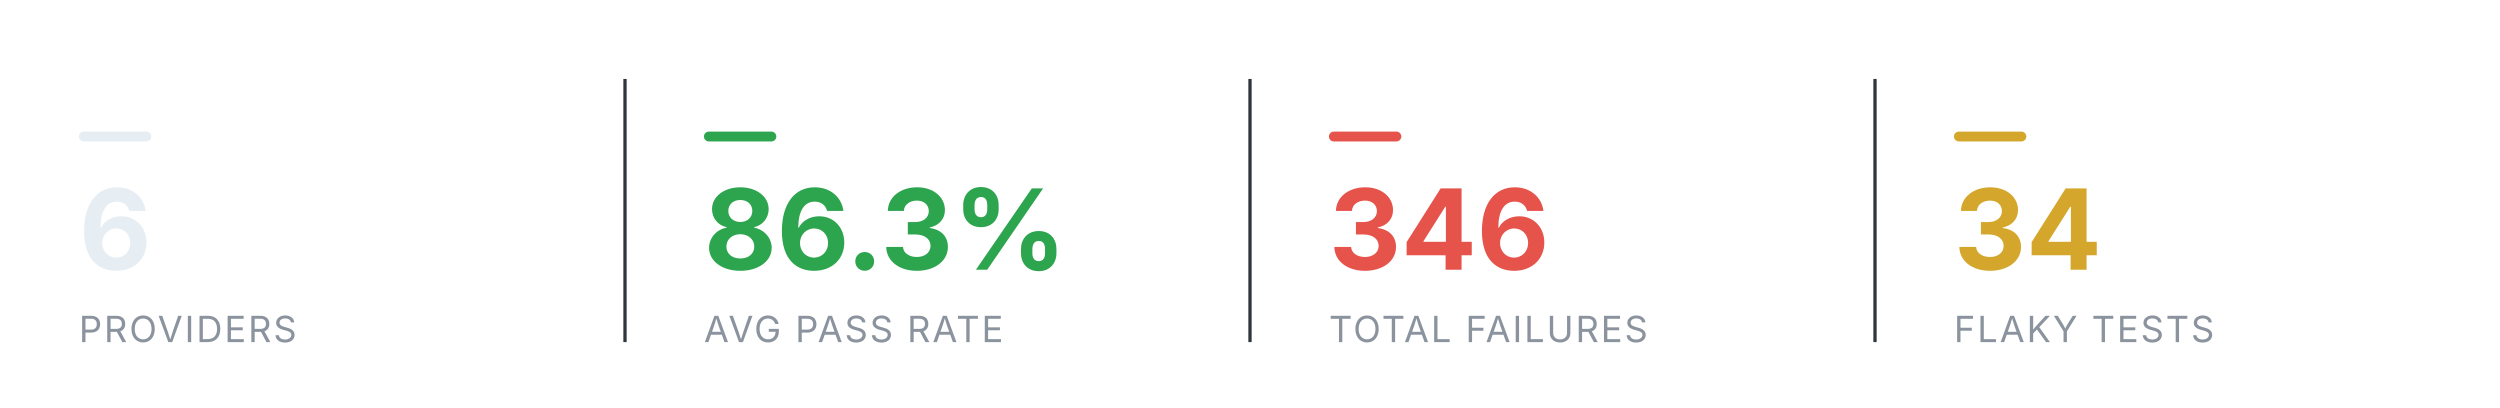
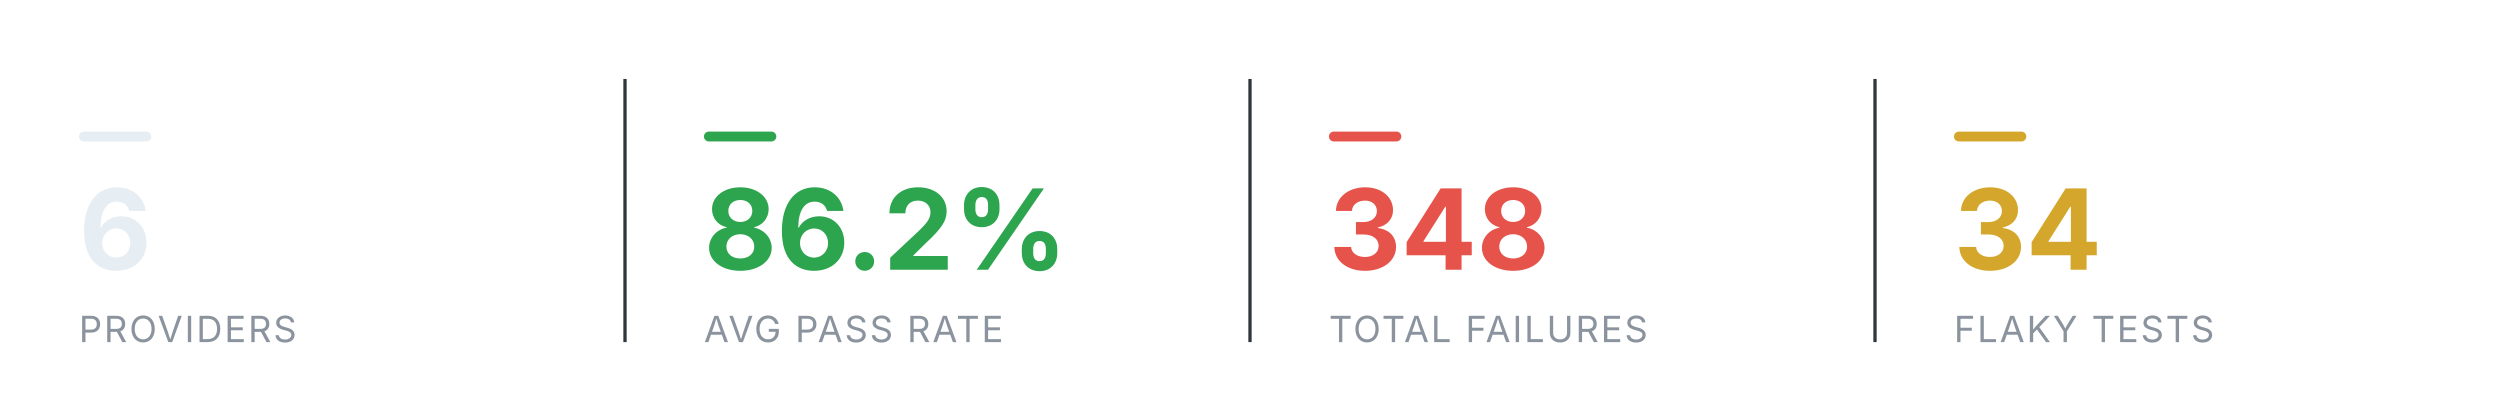
<svg xmlns="http://www.w3.org/2000/svg" viewBox="0 0 760 124" width="760" height="124" role="img" aria-label="Smoke health summary" font-family="-apple-system,BlinkMacSystemFont,'Segoe UI',system-ui,sans-serif">
  <rect x="24" y="40" width="22" height="3" rx="1.5" fill="#e6edf3" />
  <text x="24" y="82" font-size="34" font-weight="700" text-anchor="start" fill="#e6edf3">6</text>
  <text x="24" y="104" font-size="11" font-weight="400" text-anchor="start" fill="#8b949e" letter-spacing="0.6">PROVIDERS</text>
  <line x1="190" y1="24" x2="190" y2="104" stroke="#30363d" stroke-width="1" />
  <rect x="214" y="40" width="22" height="3" rx="1.5" fill="#2DA44E" />
-   <text x="214" y="82" font-size="34" font-weight="700" text-anchor="start" fill="#2DA44E">86.3%</text>
+   <text x="214" y="82" font-size="34" font-weight="700" text-anchor="start" fill="#2DA44E">86.2%</text>
  <text x="214" y="104" font-size="11" font-weight="400" text-anchor="start" fill="#8b949e" letter-spacing="0.6">AVG PASS RATE</text>
  <line x1="380" y1="24" x2="380" y2="104" stroke="#30363d" stroke-width="1" />
  <rect x="404" y="40" width="22" height="3" rx="1.5" fill="#E5534B" />
-   <text x="404" y="82" font-size="34" font-weight="700" text-anchor="start" fill="#E5534B">346</text>
+   <text x="404" y="82" font-size="34" font-weight="700" text-anchor="start" fill="#E5534B">348</text>
  <text x="404" y="104" font-size="11" font-weight="400" text-anchor="start" fill="#8b949e" letter-spacing="0.6">TOTAL FAILURES</text>
  <line x1="570" y1="24" x2="570" y2="104" stroke="#30363d" stroke-width="1" />
  <rect x="594" y="40" width="22" height="3" rx="1.5" fill="#D4A72C" />
  <text x="594" y="82" font-size="34" font-weight="700" text-anchor="start" fill="#D4A72C">34</text>
  <text x="594" y="104" font-size="11" font-weight="400" text-anchor="start" fill="#8b949e" letter-spacing="0.6">FLAKY TESTS</text>
</svg>
